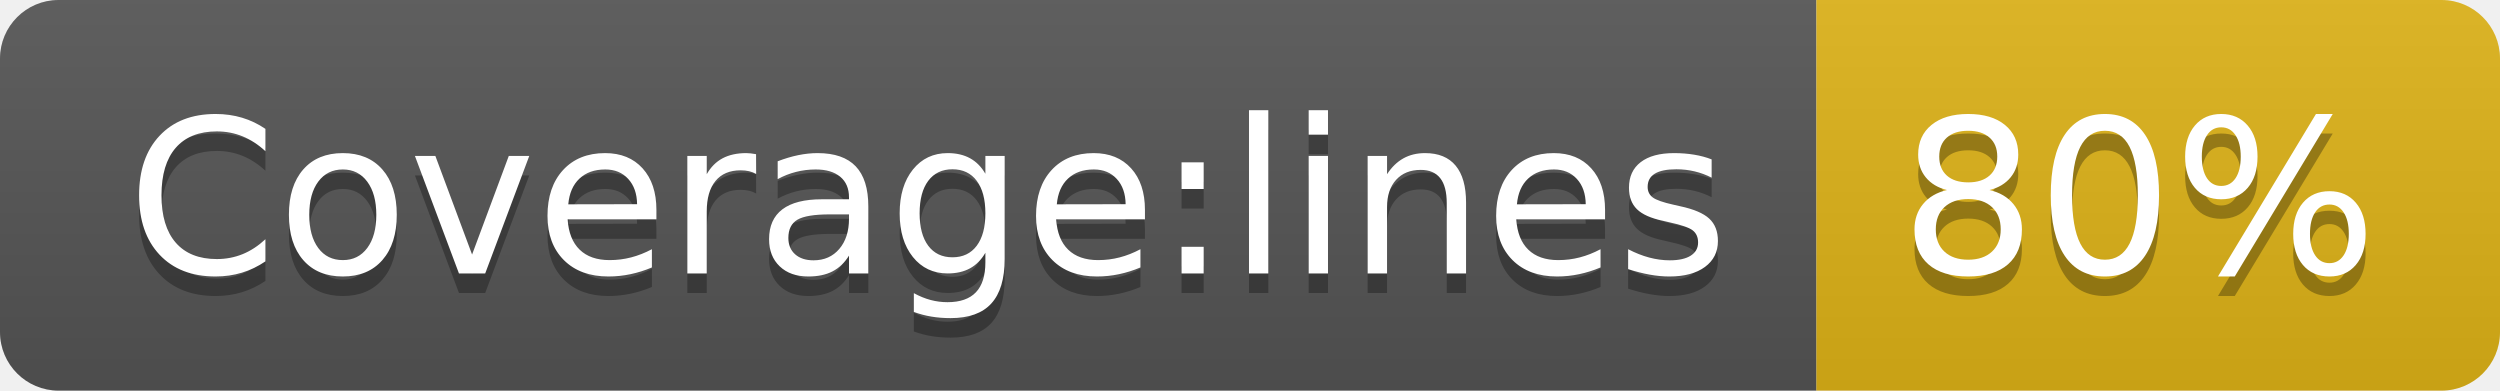
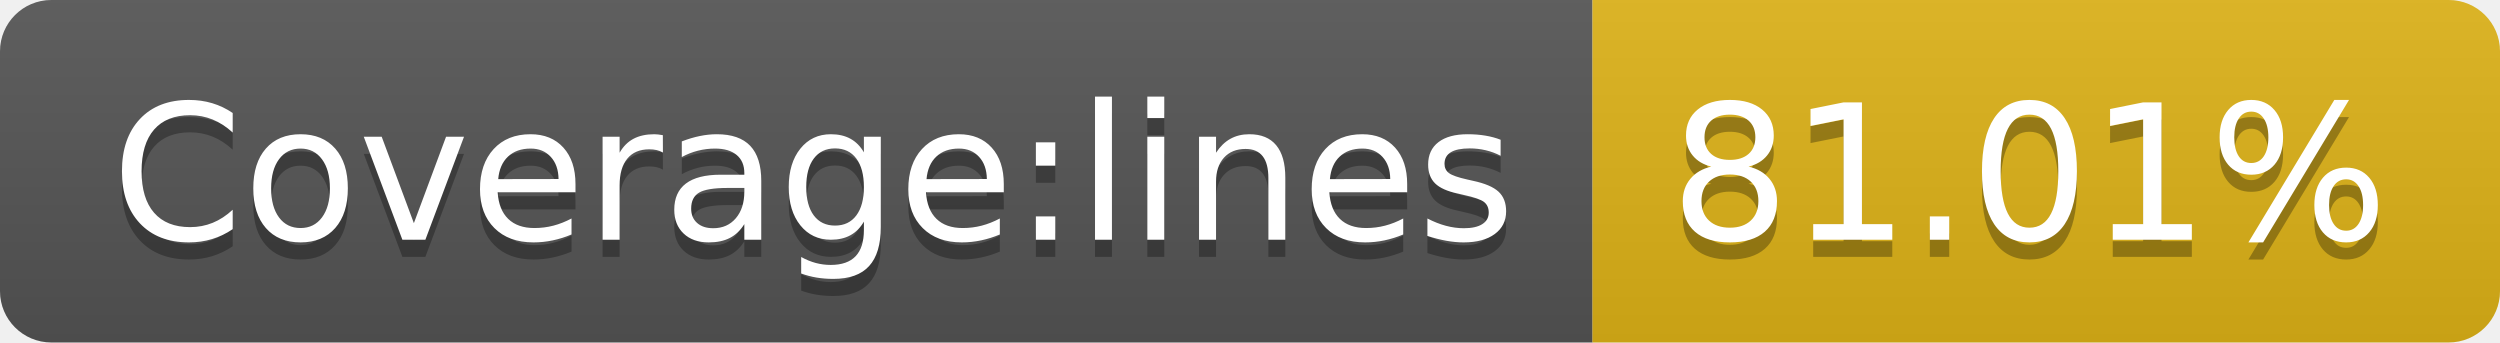
- <svg xmlns="http://www.w3.org/2000/svg" width="128" height="20" role="img" aria-label="Coverage:lines: 80%">
+ <svg xmlns="http://www.w3.org/2000/svg" width="146" height="20" role="img" aria-label="Coverage:lines: 81.01%">
  <linearGradient id="s" x2="0" y2="100%">
    <stop offset="0" stop-color="#bbb" stop-opacity=".1" />
    <stop offset="1" stop-opacity=".1" />
  </linearGradient>
  <clipPath id="r">
-     <rect width="128" height="20" rx="3" fill="#fff" />
+     <rect width="146" height="20" rx="3" fill="#fff" />
  </clipPath>
  <g clip-path="url(#r)">
    <rect width="93" height="20" fill="#555" />
-     <rect x="93" width="35" height="20" fill="#dfb317" />
-     <rect width="128" height="20" fill="url(#s)" />
+     <rect x="93" width="53" height="20" fill="#dfb317" />
+     <rect width="146" height="20" fill="url(#s)" />
  </g>
  <g fill="#fff" text-anchor="middle" font-family="Verdana,Geneva,DejaVu Sans,sans-serif" text-rendering="geometricPrecision" font-size="110">
    <text aria-hidden="true" x="475" y="150" fill="#010101" fill-opacity=".3" transform="scale(.1)" textLength="830">Coverage:lines</text>
    <text x="475" y="140" transform="scale(.1)" fill="#fff" textLength="830">Coverage:lines</text>
-     <text aria-hidden="true" x="1095" y="150" fill="#010101" fill-opacity=".3" transform="scale(.1)" textLength="250">80%</text>
-     <text x="1095" y="140" transform="scale(.1)" fill="#fff" textLength="250">80%</text>
+     <text aria-hidden="true" x="1185" y="150" fill="#010101" fill-opacity=".3" transform="scale(.1)" textLength="430">81.01%</text>
+     <text x="1185" y="140" transform="scale(.1)" fill="#fff" textLength="430">81.01%</text>
  </g>
</svg>
